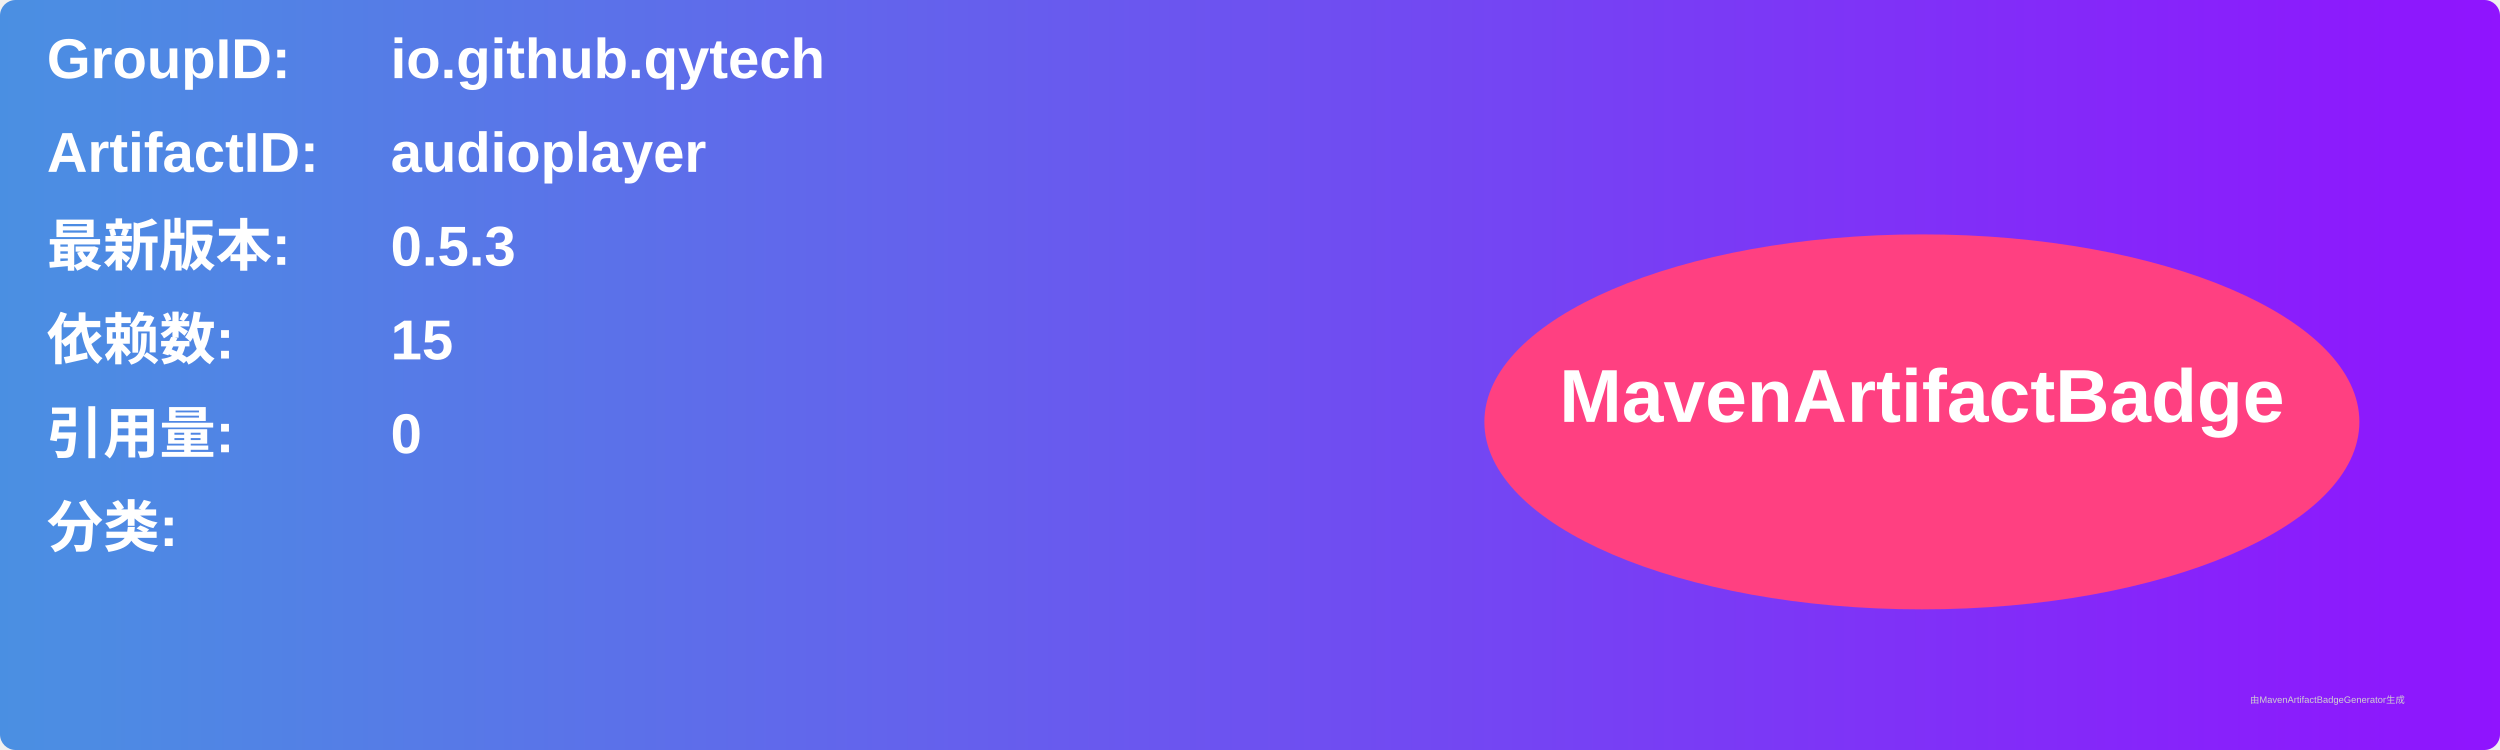
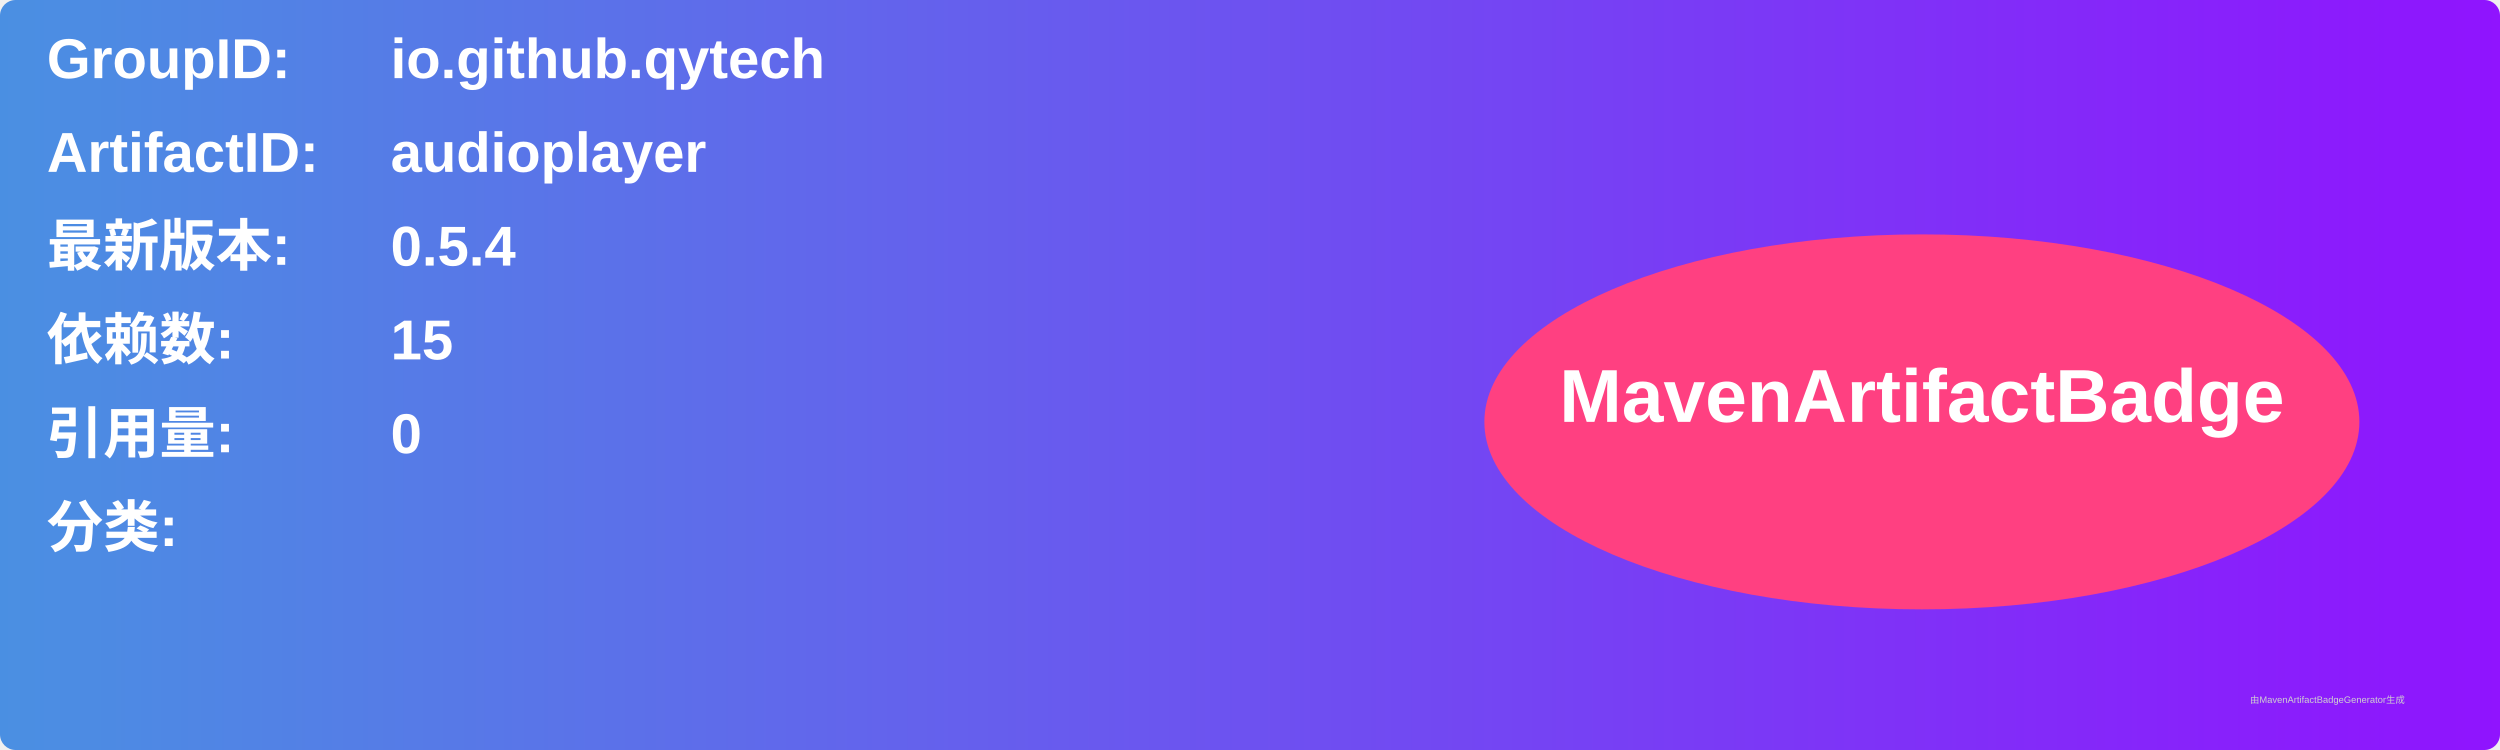
<svg xmlns="http://www.w3.org/2000/svg" width="800" height="240" viewBox="0 0 800 240">
  <linearGradient id="grad" x1="0%" y1="0%" x2="100%" y2="0%">
    <stop offset="0%" stop-color="#4a90e2" />
    <stop offset="100%" stop-color="#9013fe" />
  </linearGradient>
  <rect width="100%" height="100%" rx="5" ry="5" fill="url(#grad)" />
  <g transform="translate(15, 15)">
    <text x="0" y="10" font-family="Arial" font-size="18" fill="white" font-weight="bold" width="260">GroupID:</text>
    <text x="110" y="10" font-family="Arial" font-size="18" fill="white" font-weight="bold" width="460">io.github.qytech</text>
    <text x="0" y="40" font-family="Arial" font-size="18" fill="white" font-weight="bold" width="260">ArtifactID:</text>
    <text x="110" y="40" font-family="Arial" font-size="18" fill="white" font-weight="bold" width="460">audioplayer</text>
    <text x="0" y="70" font-family="Arial" font-size="18" fill="white" font-weight="bold">最新版本:</text>
    <text x="110" y="70" font-family="Arial" font-size="18" fill="white" font-weight="bold">
-       <tspan font-weight="bold">0.5.3</tspan>
+       <tspan font-weight="bold">0.5.4</tspan>
    </text>
    <text x="0" y="100" font-family="Arial" font-size="18" fill="white" font-weight="bold">依赖数: </text>
    <text x="110" y="100" font-family="Arial" font-size="18" fill="white">
      <tspan font-weight="bold">15</tspan>
    </text>
    <text x="0" y="130" font-family="Arial" font-size="18" fill="white" font-weight="bold">引用量: </text>
    <text x="110" y="130" font-family="Arial" font-size="18" fill="white">
      <tspan font-weight="bold">0</tspan>
    </text>
    <text x="0" y="160" font-family="Arial" font-size="18" fill="white" font-weight="bold">分类:</text>
    <text x="10" y="190" font-family="Arial" font-size="10" fill="white">
      <tspan font-weight="bold" />
    </text>
    <ellipse cx="600" cy="120" rx="140" ry="60" fill="#ff4081" />
    <text x="600" y="120" text-anchor="middle" font-family="Arial" font-size="24" fill="white" font-weight="bold">MavenArtifactBadge</text>
  </g>
  <text x="720" y="225" font-family="Arial" font-size="3" fill="#d0d0d0">由MavenArtifactBadgeGenerator生成</text>
</svg>
